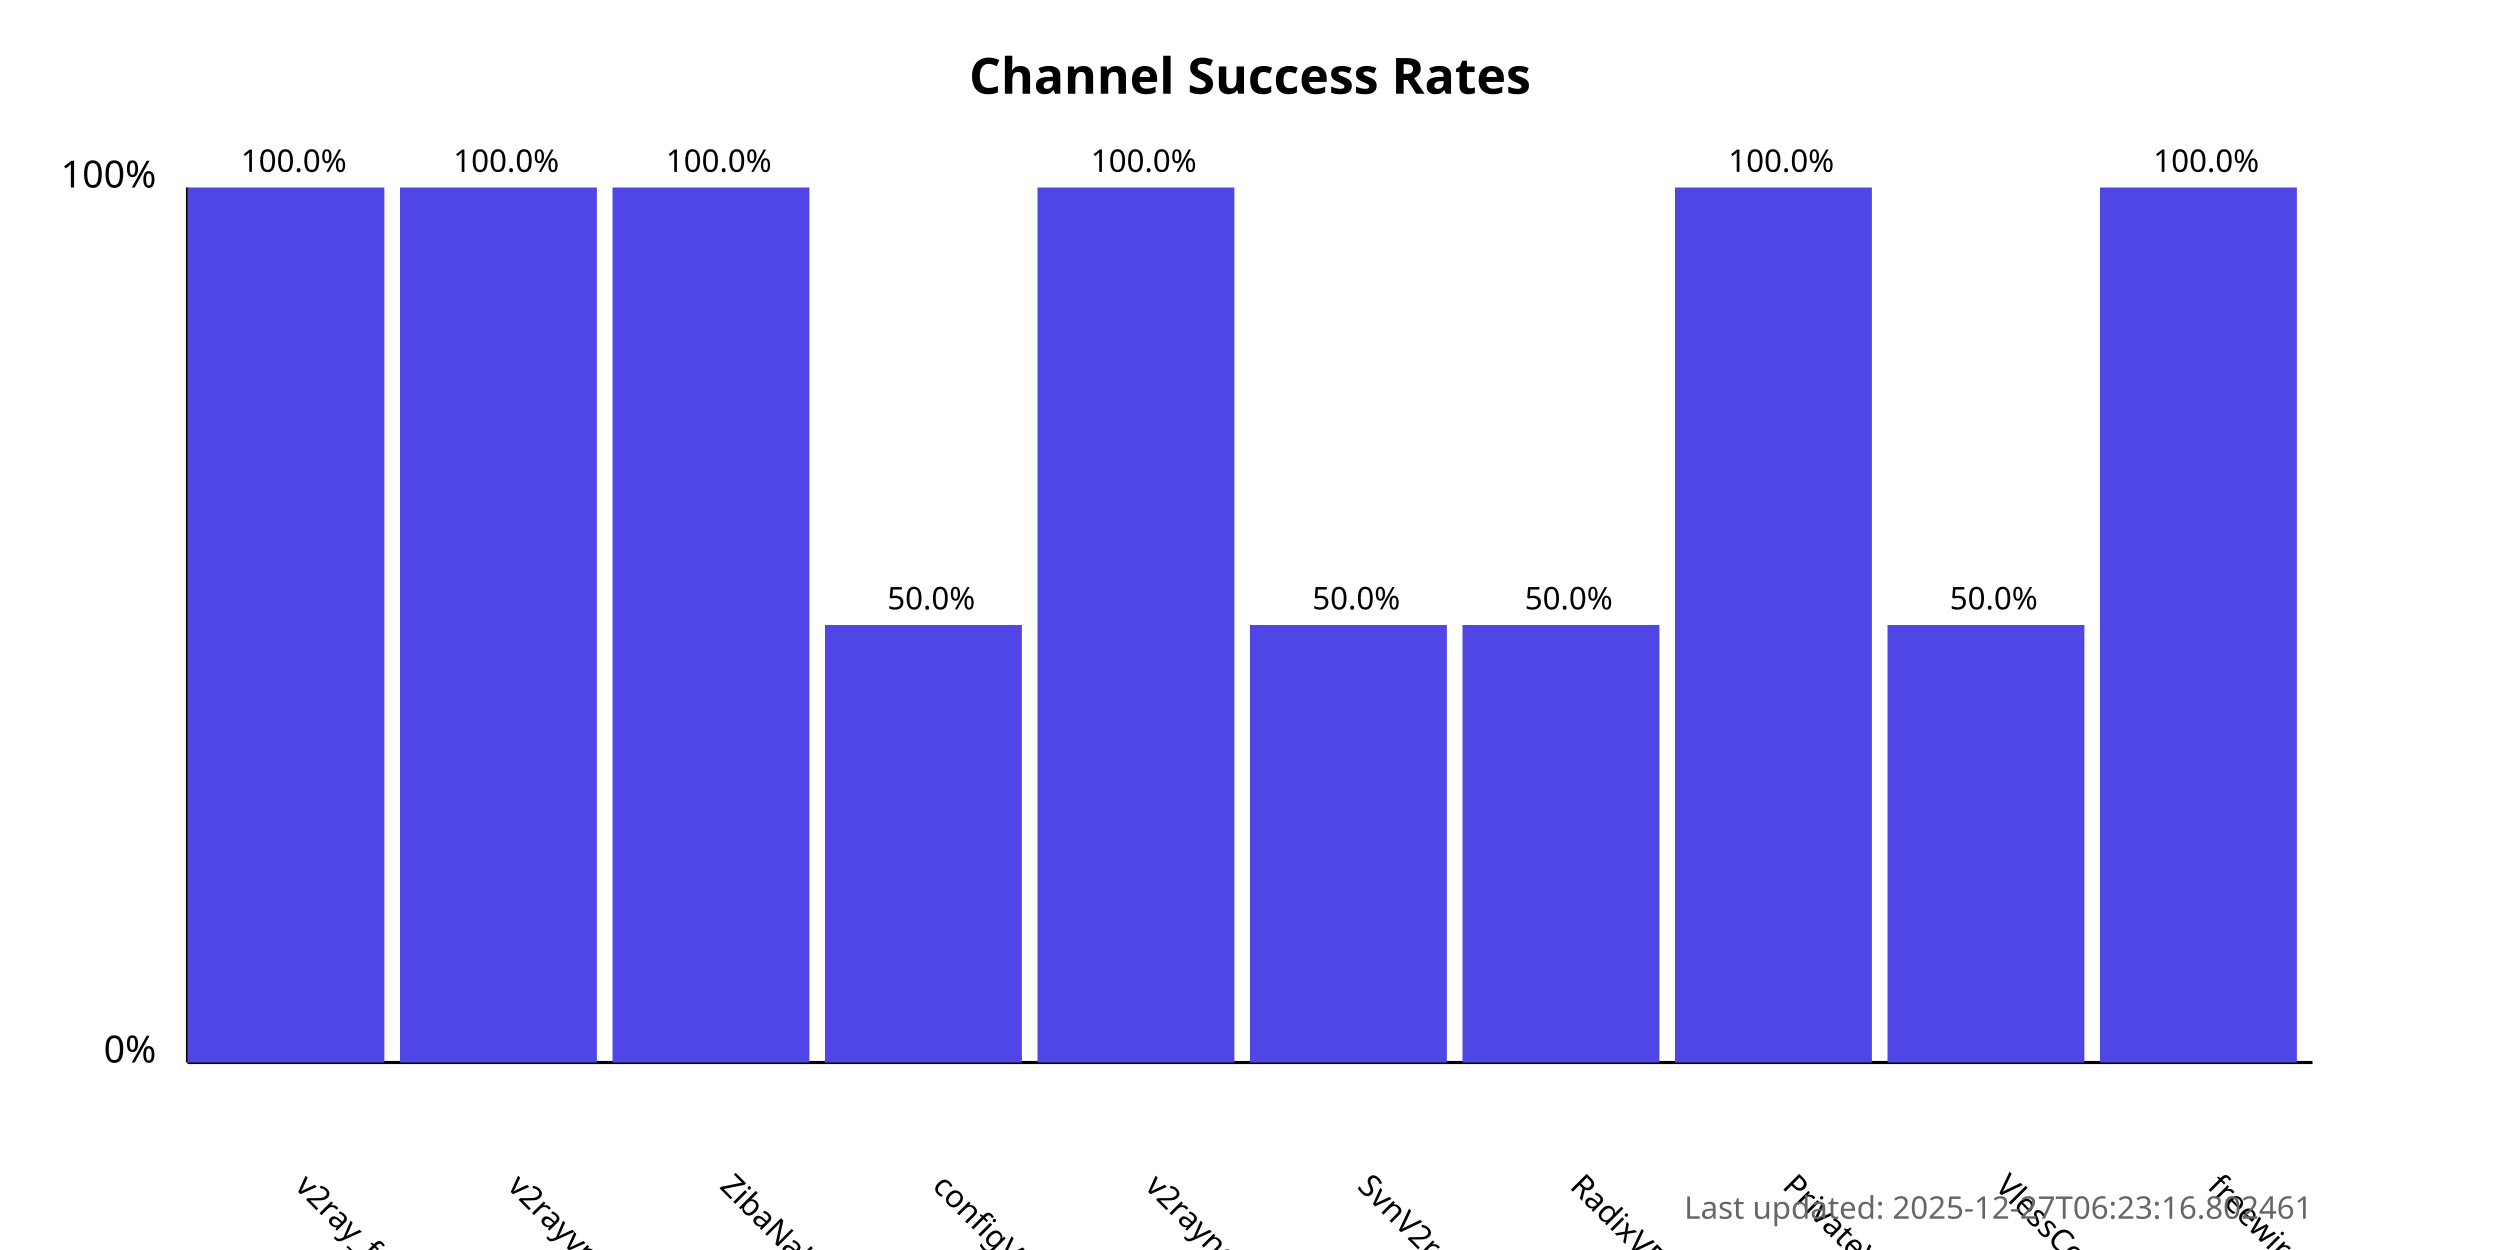
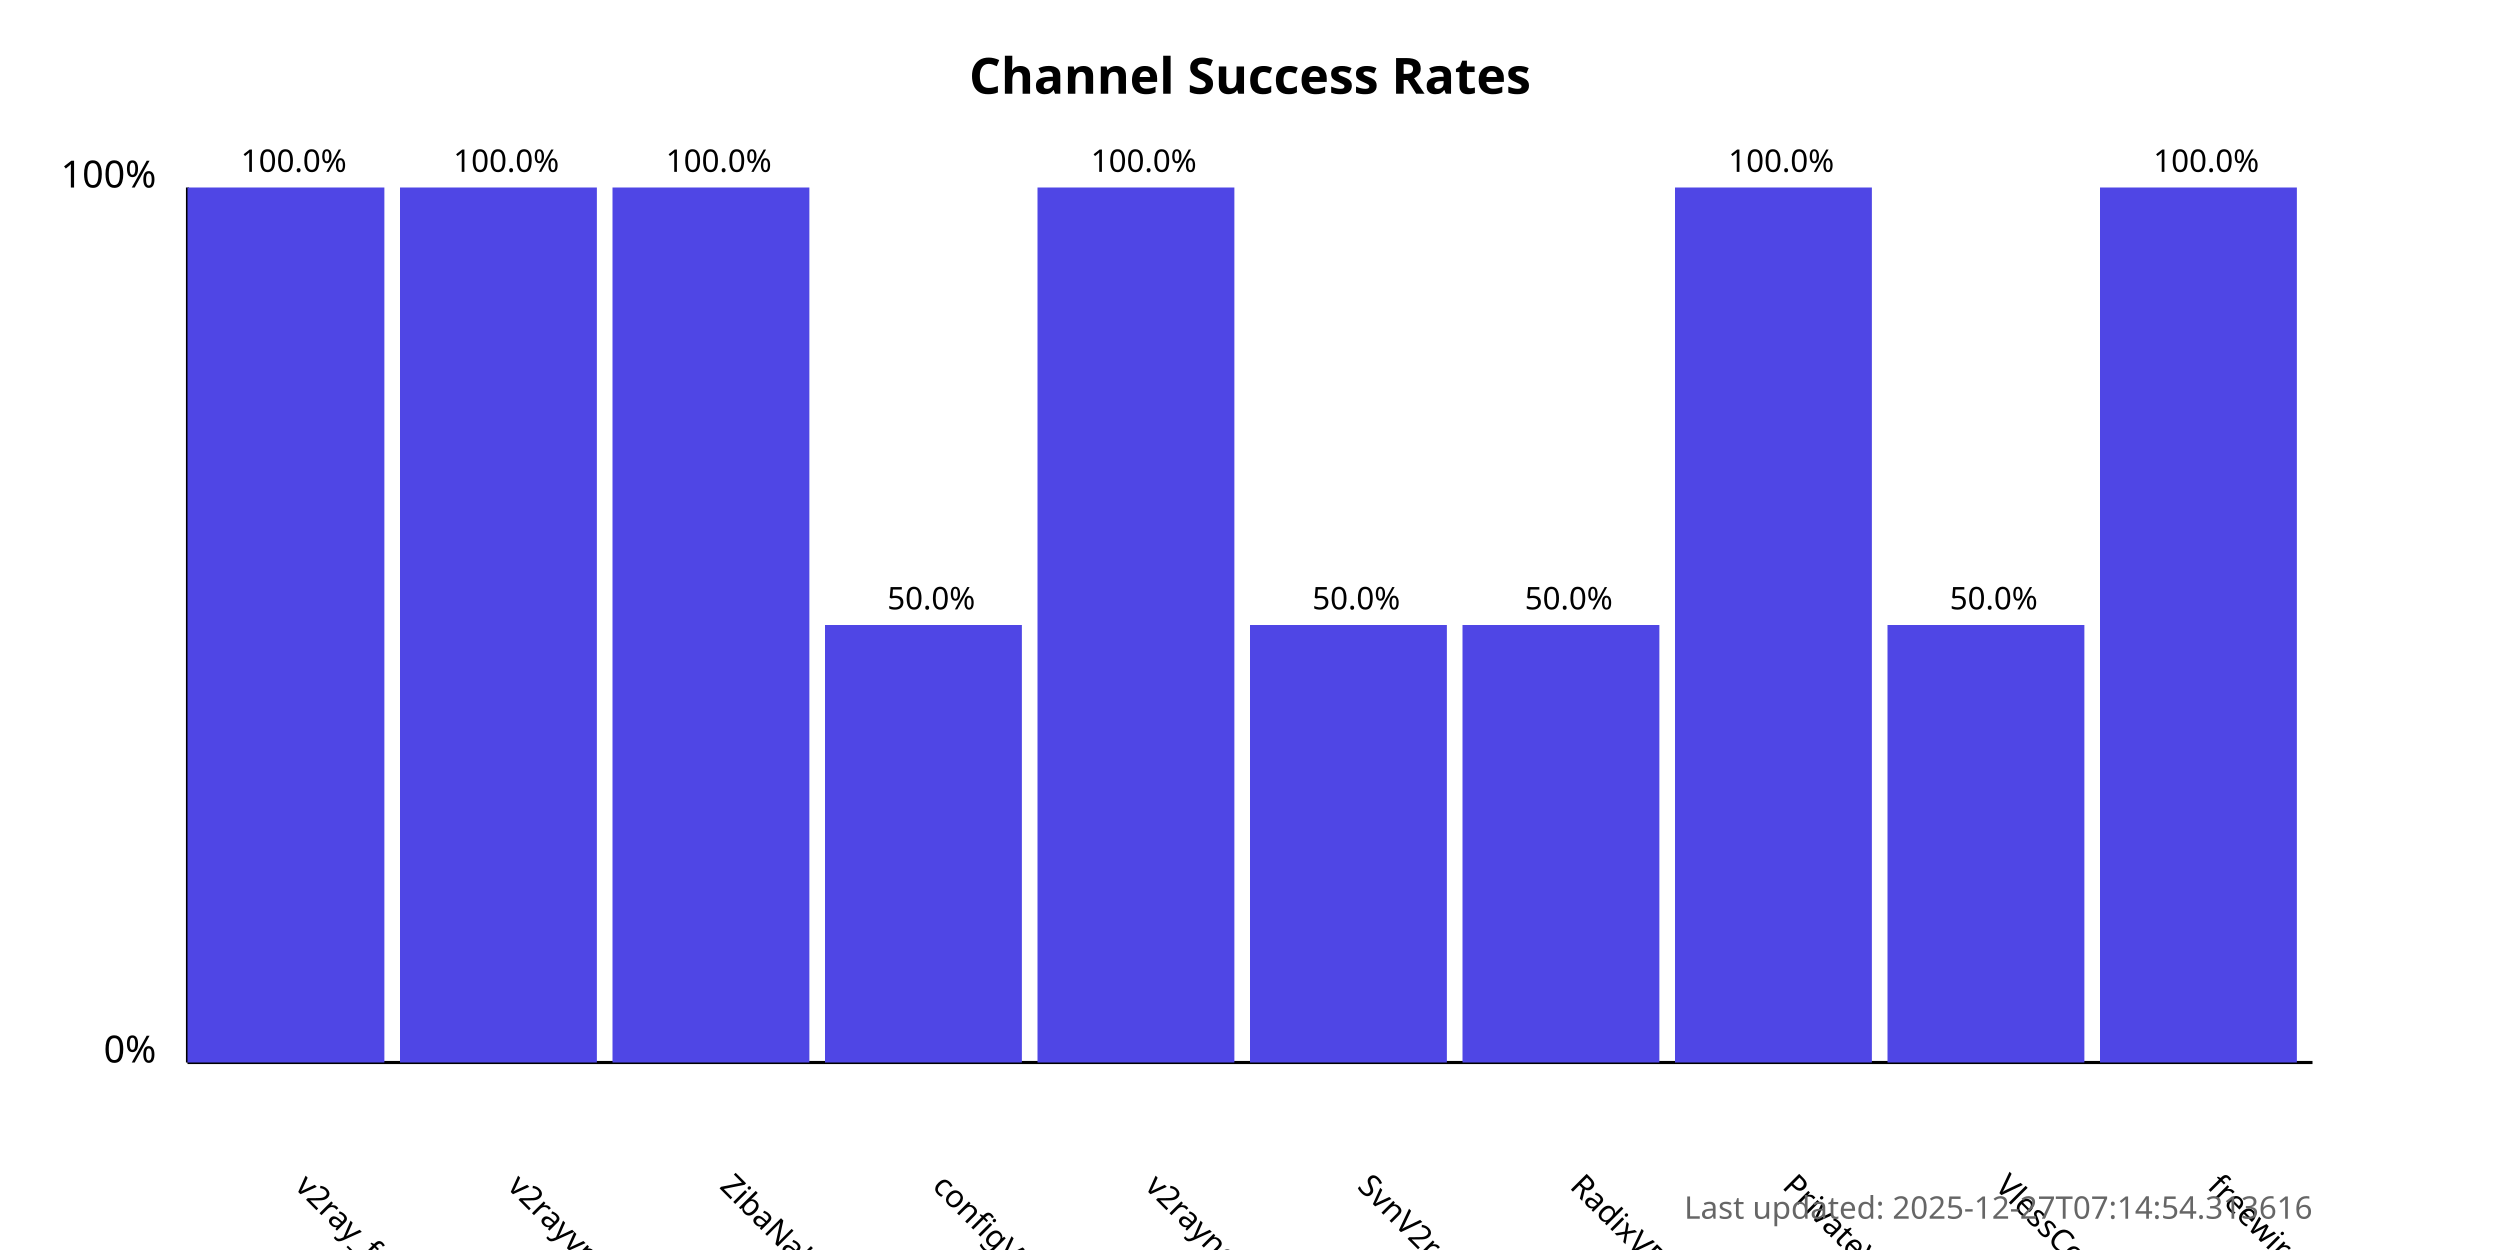
<svg xmlns="http://www.w3.org/2000/svg" width="800" height="400">
  <style>
            .chart-title { font: bold 16px sans-serif; }
            .axis-label { font: 12px sans-serif; }
            .tick-label { font: 10px sans-serif; }
            .bar { fill: #4f46e5; }
            .bar:hover { fill: #6366f1; }
            .timestamp { font: 10px sans-serif; fill: #666; }
        </style>
  <text x="400.0" y="30" text-anchor="middle" class="chart-title">
            Channel Success Rates
        </text>
  <line x1="60" y1="340" x2="60" y2="60" stroke="black" stroke-width="1" />
  <line x1="60" y1="340" x2="740" y2="340" stroke="black" stroke-width="1" />
  <text x="50" y="340" text-anchor="end" class="axis-label">0%</text>
  <text x="50" y="60" text-anchor="end" class="axis-label">100%</text>
  <g>
    <rect x="60" y="60.0" width="63.0" height="280.0" class="bar" />
    <text x="94.0" y="380" transform="rotate(45, 94.0, 380)" text-anchor="start" class="tick-label">
                v2ray_free_conf
            </text>
    <text x="94.0" y="55.0" text-anchor="middle" class="tick-label">
                100.0%
            </text>
  </g>
  <g>
    <rect x="128.0" y="60.0" width="63.0" height="280.0" class="bar" />
    <text x="162.0" y="380" transform="rotate(45, 162.0, 380)" text-anchor="start" class="tick-label">
                v2rayvpno
            </text>
    <text x="162.0" y="55.0" text-anchor="middle" class="tick-label">
                100.0%
            </text>
  </g>
  <g>
    <rect x="196.0" y="60.0" width="63.0" height="280.0" class="bar" />
    <text x="230.0" y="380" transform="rotate(45, 230.0, 380)" text-anchor="start" class="tick-label">
                ZibaNabz
            </text>
    <text x="230.0" y="55.0" text-anchor="middle" class="tick-label">
                100.0%
            </text>
  </g>
  <g>
    <rect x="264.0" y="200.0" width="63.0" height="140.0" class="bar" />
    <text x="298.0" y="380" transform="rotate(45, 298.0, 380)" text-anchor="start" class="tick-label">
                configV2rayForFree
            </text>
    <text x="298.0" y="195.0" text-anchor="middle" class="tick-label">
                50.0%
            </text>
  </g>
  <g>
    <rect x="332.0" y="60.0" width="63.0" height="280.0" class="bar" />
    <text x="366.0" y="380" transform="rotate(45, 366.0, 380)" text-anchor="start" class="tick-label">
                v2rayngvpn
            </text>
    <text x="366.0" y="55.0" text-anchor="middle" class="tick-label">
                100.0%
            </text>
  </g>
  <g>
    <rect x="400.0" y="200.0" width="63.0" height="140.0" class="bar" />
    <text x="434.0" y="380" transform="rotate(45, 434.0, 380)" text-anchor="start" class="tick-label">
                SvnV2ray
            </text>
    <text x="434.0" y="195.0" text-anchor="middle" class="tick-label">
                50.0%
            </text>
  </g>
  <g>
    <rect x="468.0" y="200.0" width="63.0" height="140.0" class="bar" />
    <text x="502.0" y="380" transform="rotate(45, 502.0, 380)" text-anchor="start" class="tick-label">
                RadixVPN
            </text>
    <text x="502.0" y="195.0" text-anchor="middle" class="tick-label">
                50.0%
            </text>
  </g>
  <g>
    <rect x="536.0" y="60.0" width="63.0" height="280.0" class="bar" />
    <text x="570.0" y="380" transform="rotate(45, 570.0, 380)" text-anchor="start" class="tick-label">
                PrivateVPNs
            </text>
    <text x="570.0" y="55.0" text-anchor="middle" class="tick-label">
                100.0%
            </text>
  </g>
  <g>
    <rect x="604.0" y="200.0" width="63.0" height="140.0" class="bar" />
    <text x="638.0" y="380" transform="rotate(45, 638.0, 380)" text-anchor="start" class="tick-label">
                VlessConfig
            </text>
    <text x="638.0" y="195.0" text-anchor="middle" class="tick-label">
                50.0%
            </text>
  </g>
  <g>
    <rect x="672.0" y="60.0" width="63.0" height="280.0" class="bar" />
    <text x="706.0" y="380" transform="rotate(45, 706.0, 380)" text-anchor="start" class="tick-label">
                freewireguard
            </text>
    <text x="706.0" y="55.0" text-anchor="middle" class="tick-label">
                100.0%
            </text>
  </g>
  <text x="740" y="390" text-anchor="end" class="timestamp">
-             Last updated: 2025-12-27T06:23:16.802461
+             Last updated: 2025-12-27T07:14:54.313616
        </text>
</svg>
